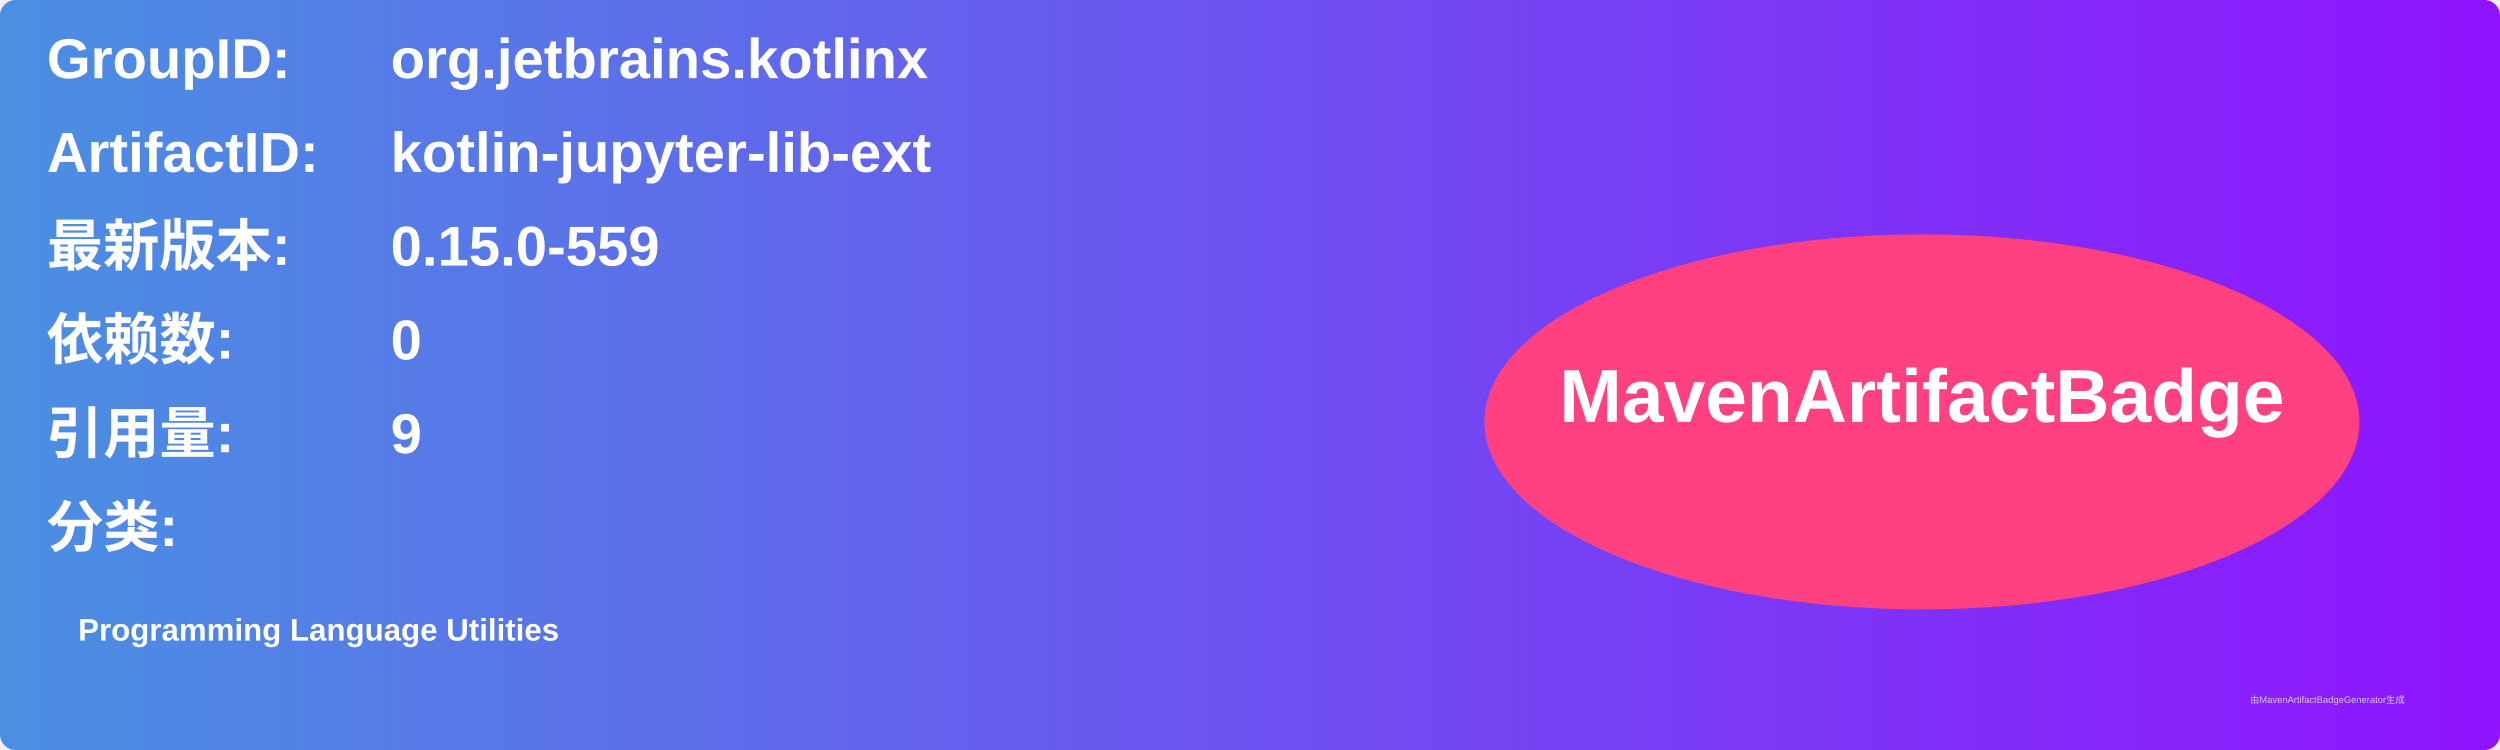
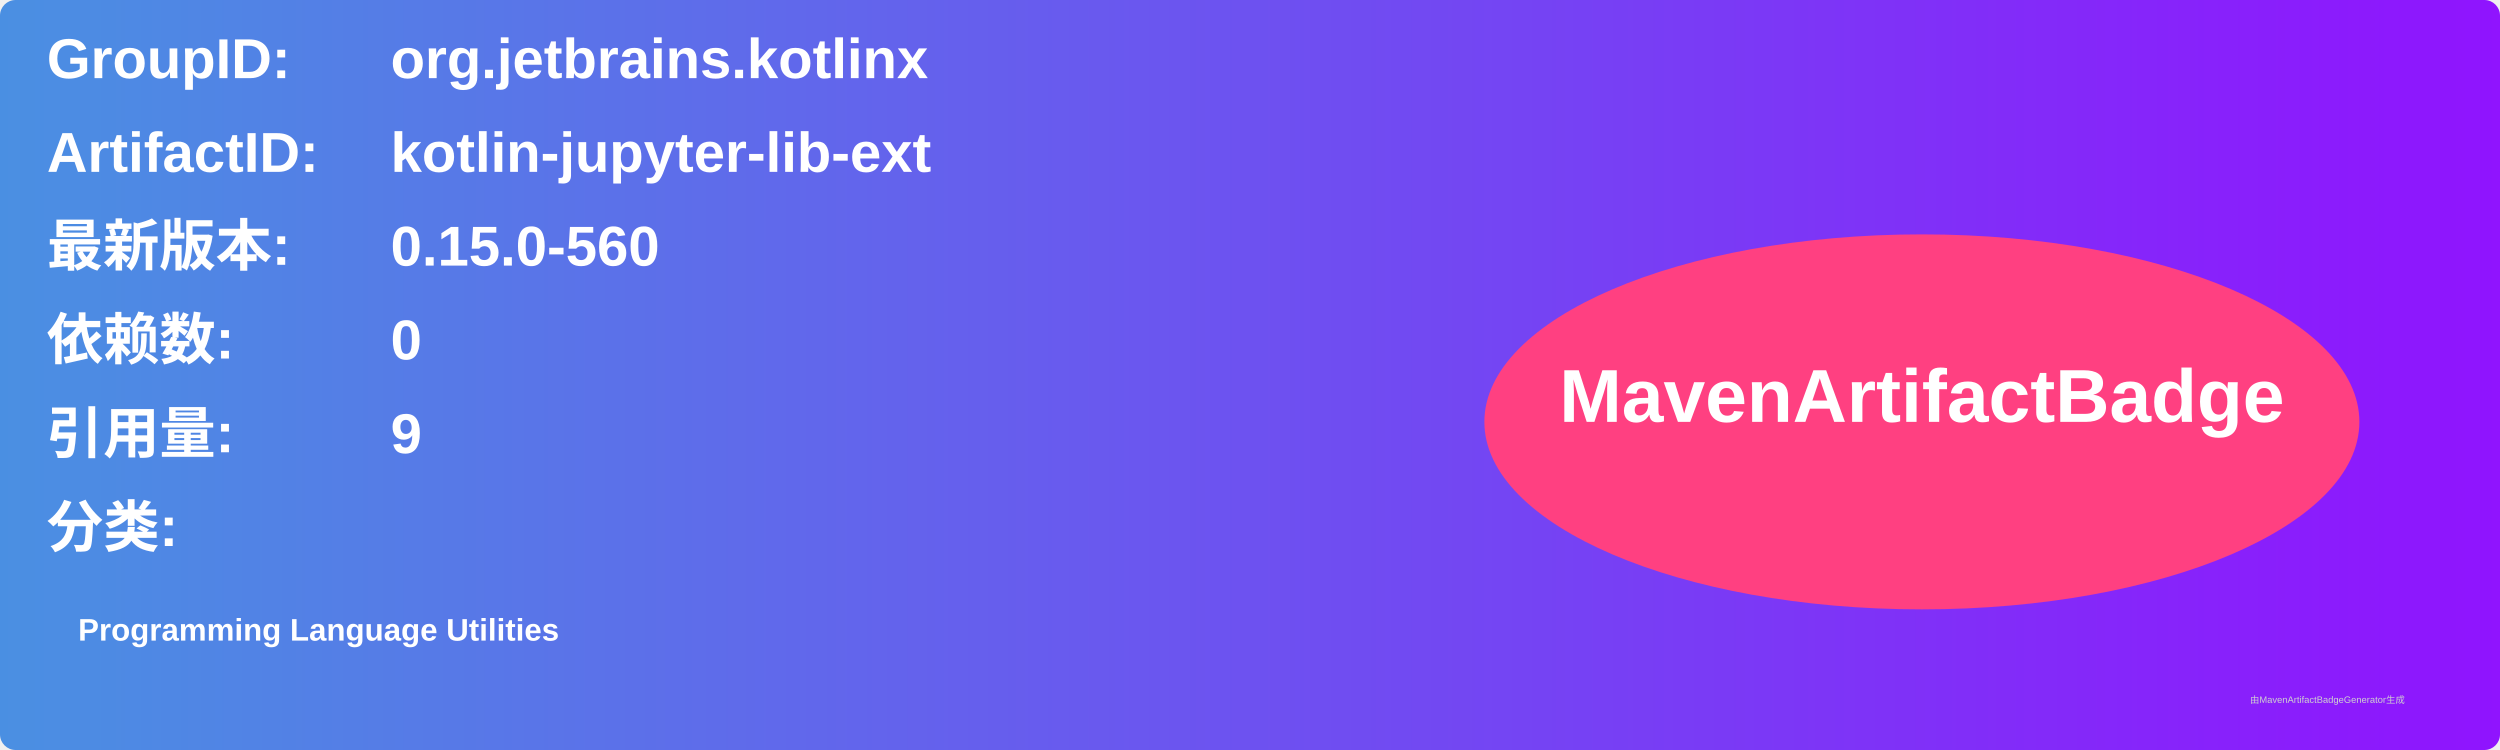
<svg xmlns="http://www.w3.org/2000/svg" width="800" height="240" viewBox="0 0 800 240">
  <linearGradient id="grad" x1="0%" y1="0%" x2="100%" y2="0%">
    <stop offset="0%" stop-color="#4a90e2" />
    <stop offset="100%" stop-color="#9013fe" />
  </linearGradient>
  <rect width="100%" height="100%" rx="5" ry="5" fill="url(#grad)" />
  <g transform="translate(15, 15)">
    <text x="0" y="10" font-family="Arial" font-size="18" fill="white" font-weight="bold" width="260">GroupID:</text>
    <text x="110" y="10" font-family="Arial" font-size="18" fill="white" font-weight="bold" width="460">org.jetbrains.kotlinx</text>
    <text x="0" y="40" font-family="Arial" font-size="18" fill="white" font-weight="bold" width="260">ArtifactID:</text>
    <text x="110" y="40" font-family="Arial" font-size="18" fill="white" font-weight="bold" width="460">kotlin-jupyter-lib-ext</text>
    <text x="0" y="70" font-family="Arial" font-size="18" fill="white" font-weight="bold">最新版本:</text>
    <text x="110" y="70" font-family="Arial" font-size="18" fill="white" font-weight="bold">
-       <tspan font-weight="bold">0.15.0-559</tspan>
+       <tspan font-weight="bold">0.15.0-560</tspan>
    </text>
    <text x="0" y="100" font-family="Arial" font-size="18" fill="white" font-weight="bold">依赖数: </text>
    <text x="110" y="100" font-family="Arial" font-size="18" fill="white">
      <tspan font-weight="bold">0</tspan>
    </text>
    <text x="0" y="130" font-family="Arial" font-size="18" fill="white" font-weight="bold">引用量: </text>
    <text x="110" y="130" font-family="Arial" font-size="18" fill="white">
      <tspan font-weight="bold">9</tspan>
    </text>
    <text x="0" y="160" font-family="Arial" font-size="18" fill="white" font-weight="bold">分类:</text>
    <text x="10" y="190" font-family="Arial" font-size="10" fill="white">
      <tspan font-weight="bold">Programming Language Utilities</tspan>
    </text>
    <ellipse cx="600" cy="120" rx="140" ry="60" fill="#ff4081" />
    <text x="600" y="120" text-anchor="middle" font-family="Arial" font-size="24" fill="white" font-weight="bold">MavenArtifactBadge</text>
  </g>
  <text x="720" y="225" font-family="Arial" font-size="3" fill="#d0d0d0">由MavenArtifactBadgeGenerator生成</text>
</svg>
